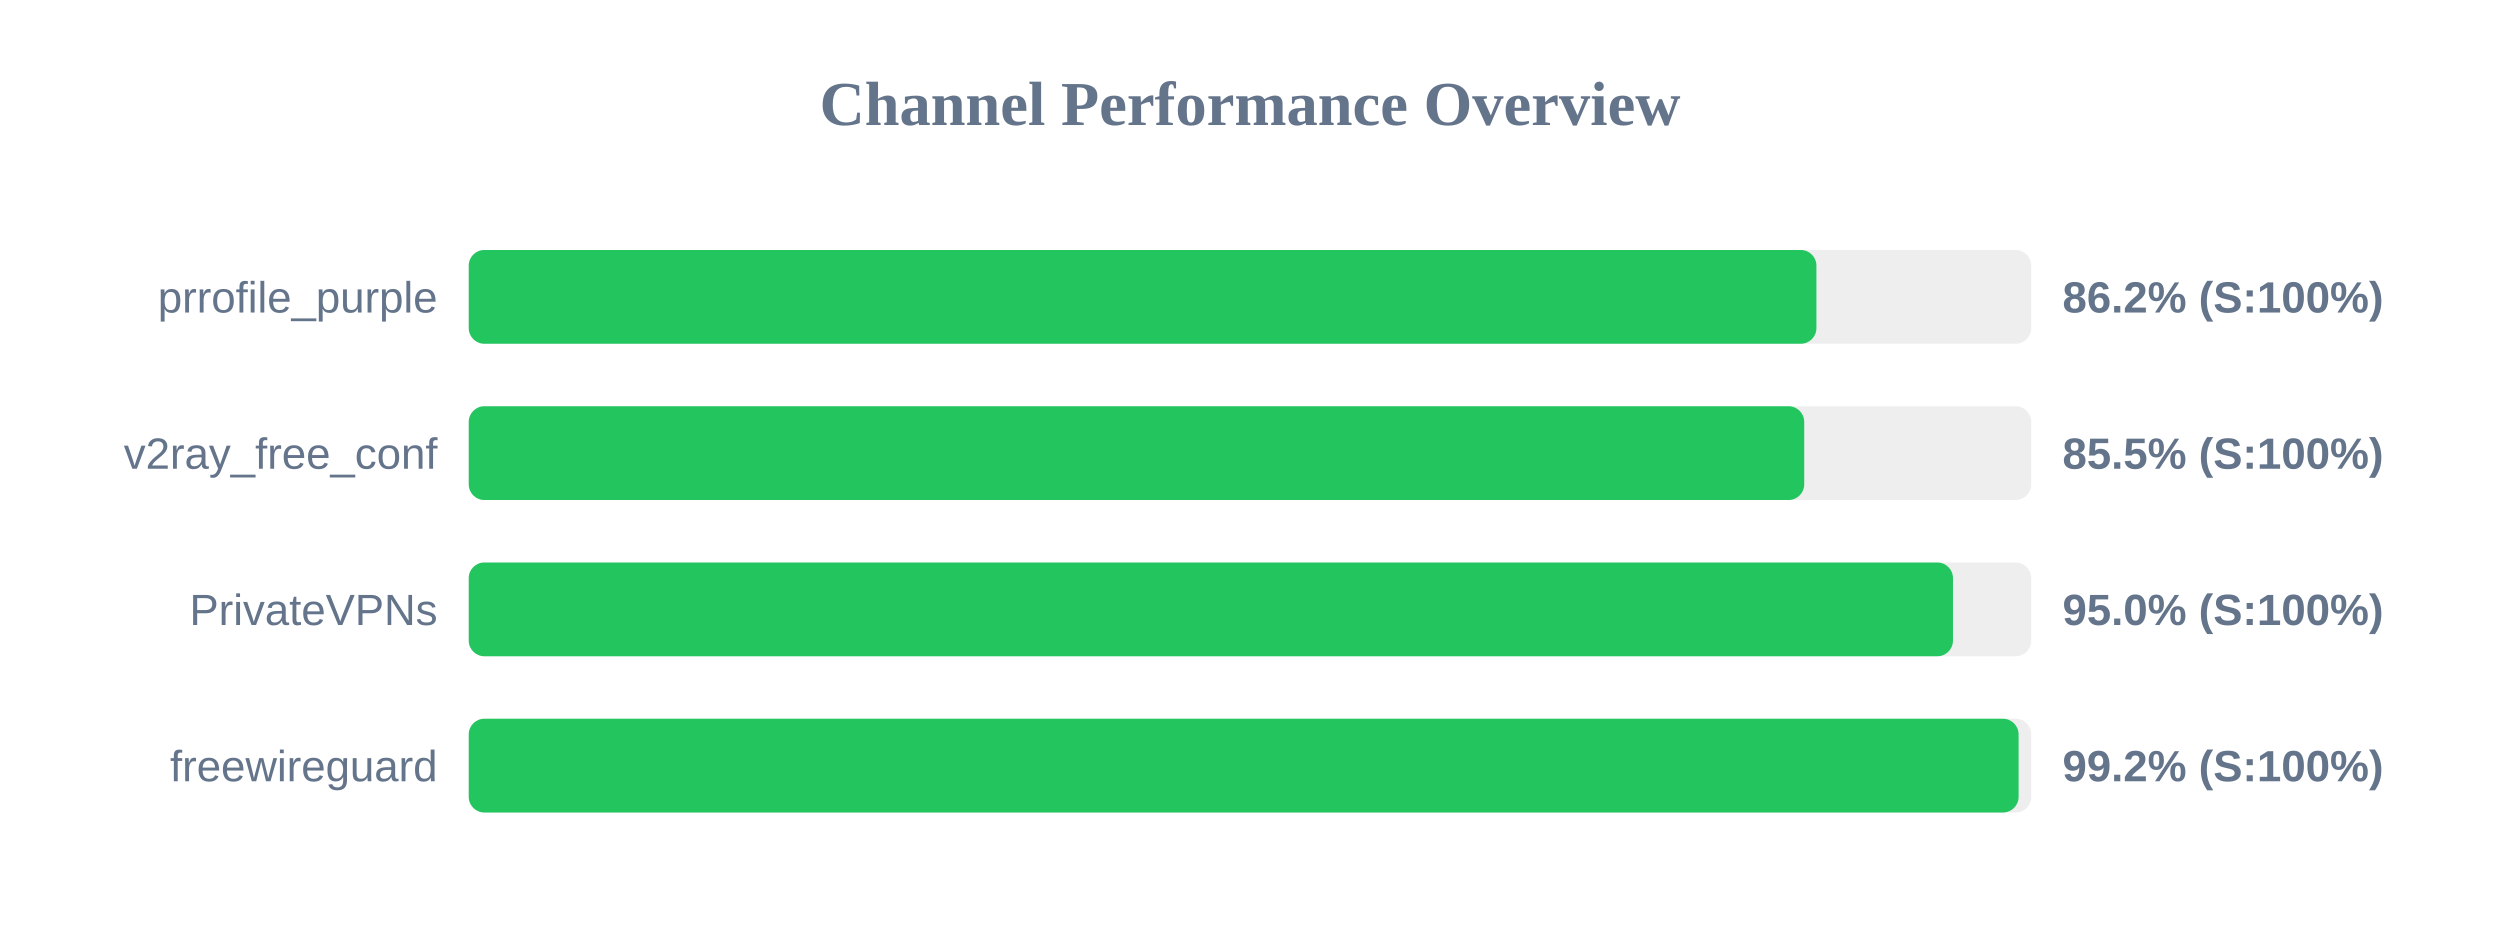
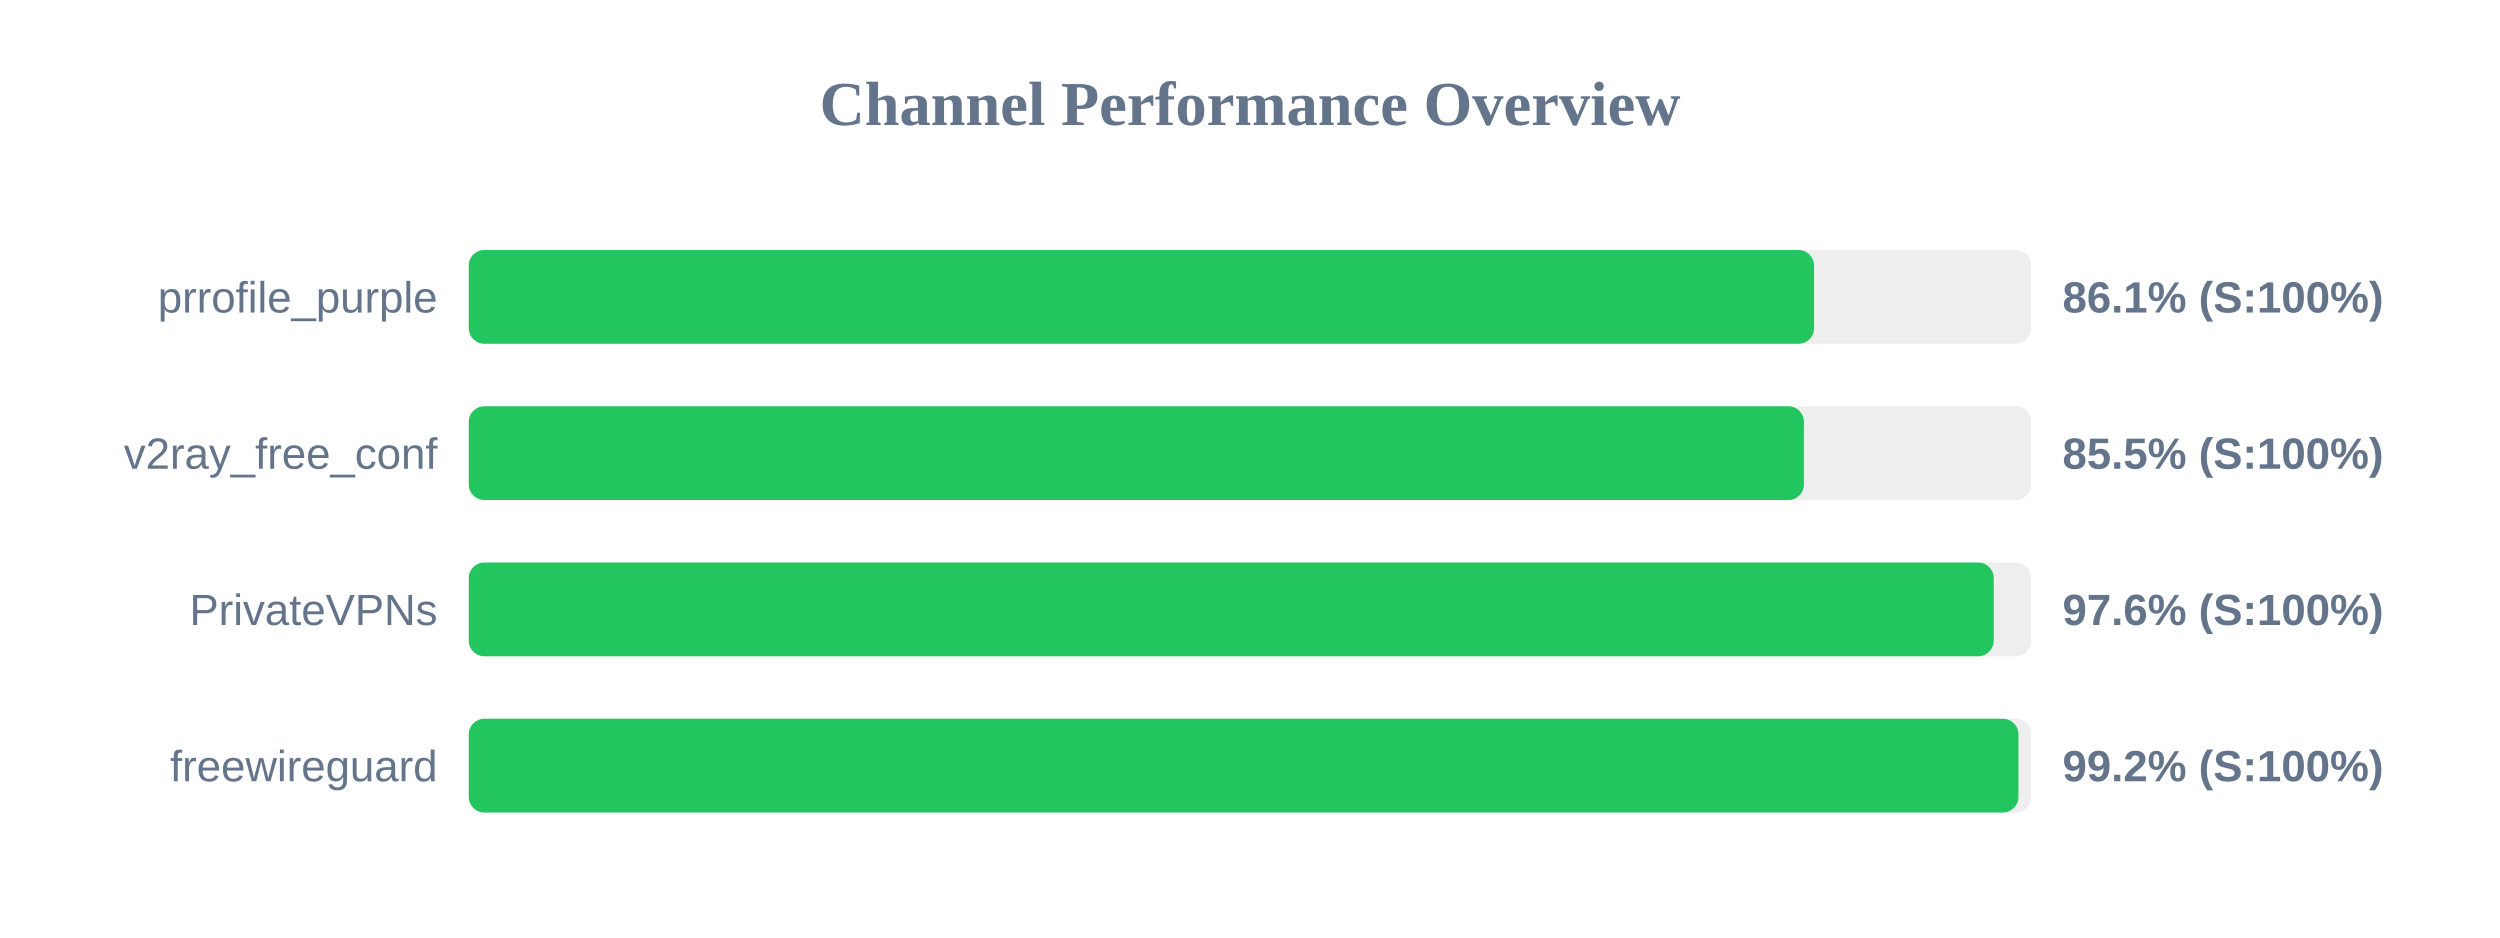
<svg xmlns="http://www.w3.org/2000/svg" width="800" height="300" version="1.1">
  <style>
        .row { font: 14px Arial; fill: #64748b; }
        .score { font: bold 14px Arial; fill: #64748b; }
    </style>
  <text x="400" y="40" text-anchor="middle" font-size="20px" font-weight="bold" fill="#64748b">Channel Performance Overview</text>
  <rect x="150" y="80" width="500" height="30" fill="#eee" rx="5" />
-   <rect x="150" y="80" width="431.25" height="30" fill="#22c55e" rx="5" />
+   <rect x="150" y="80" width="430.5" height="30" fill="#22c55e" rx="5" />
  <text x="140" y="100" text-anchor="end" class="row">prrofile_purple</text>
-   <text x="660" y="100" text-anchor="start" class="score">86.2% (S:100%)</text>
+   <text x="660" y="100" text-anchor="start" class="score">86.1% (S:100%)</text>
  <rect x="150" y="130" width="500" height="30" fill="#eee" rx="5" />
-   <rect x="150" y="130" width="427.35" height="30" fill="#22c55e" rx="5" />
+   <rect x="150" y="130" width="427.25" height="30" fill="#22c55e" rx="5" />
  <text x="140" y="150" text-anchor="end" class="row">v2ray_free_conf</text>
  <text x="660" y="150" text-anchor="start" class="score">85.5% (S:100%)</text>
  <rect x="150" y="180" width="500" height="30" fill="#eee" rx="5" />
-   <rect x="150" y="180" width="474.95" height="30" fill="#22c55e" rx="5" />
+   <rect x="150" y="180" width="488.0" height="30" fill="#22c55e" rx="5" />
  <text x="140" y="200" text-anchor="end" class="row">PrivateVPNs</text>
-   <text x="660" y="200" text-anchor="start" class="score">95.0% (S:100%)</text>
+   <text x="660" y="200" text-anchor="start" class="score">97.6% (S:100%)</text>
  <rect x="150" y="230" width="500" height="30" fill="#eee" rx="5" />
-   <rect x="150" y="230" width="495.95" height="30" fill="#22c55e" rx="5" />
+   <rect x="150" y="230" width="495.9" height="30" fill="#22c55e" rx="5" />
  <text x="140" y="250" text-anchor="end" class="row">freewireguard</text>
  <text x="660" y="250" text-anchor="start" class="score">99.2% (S:100%)</text>
</svg>
